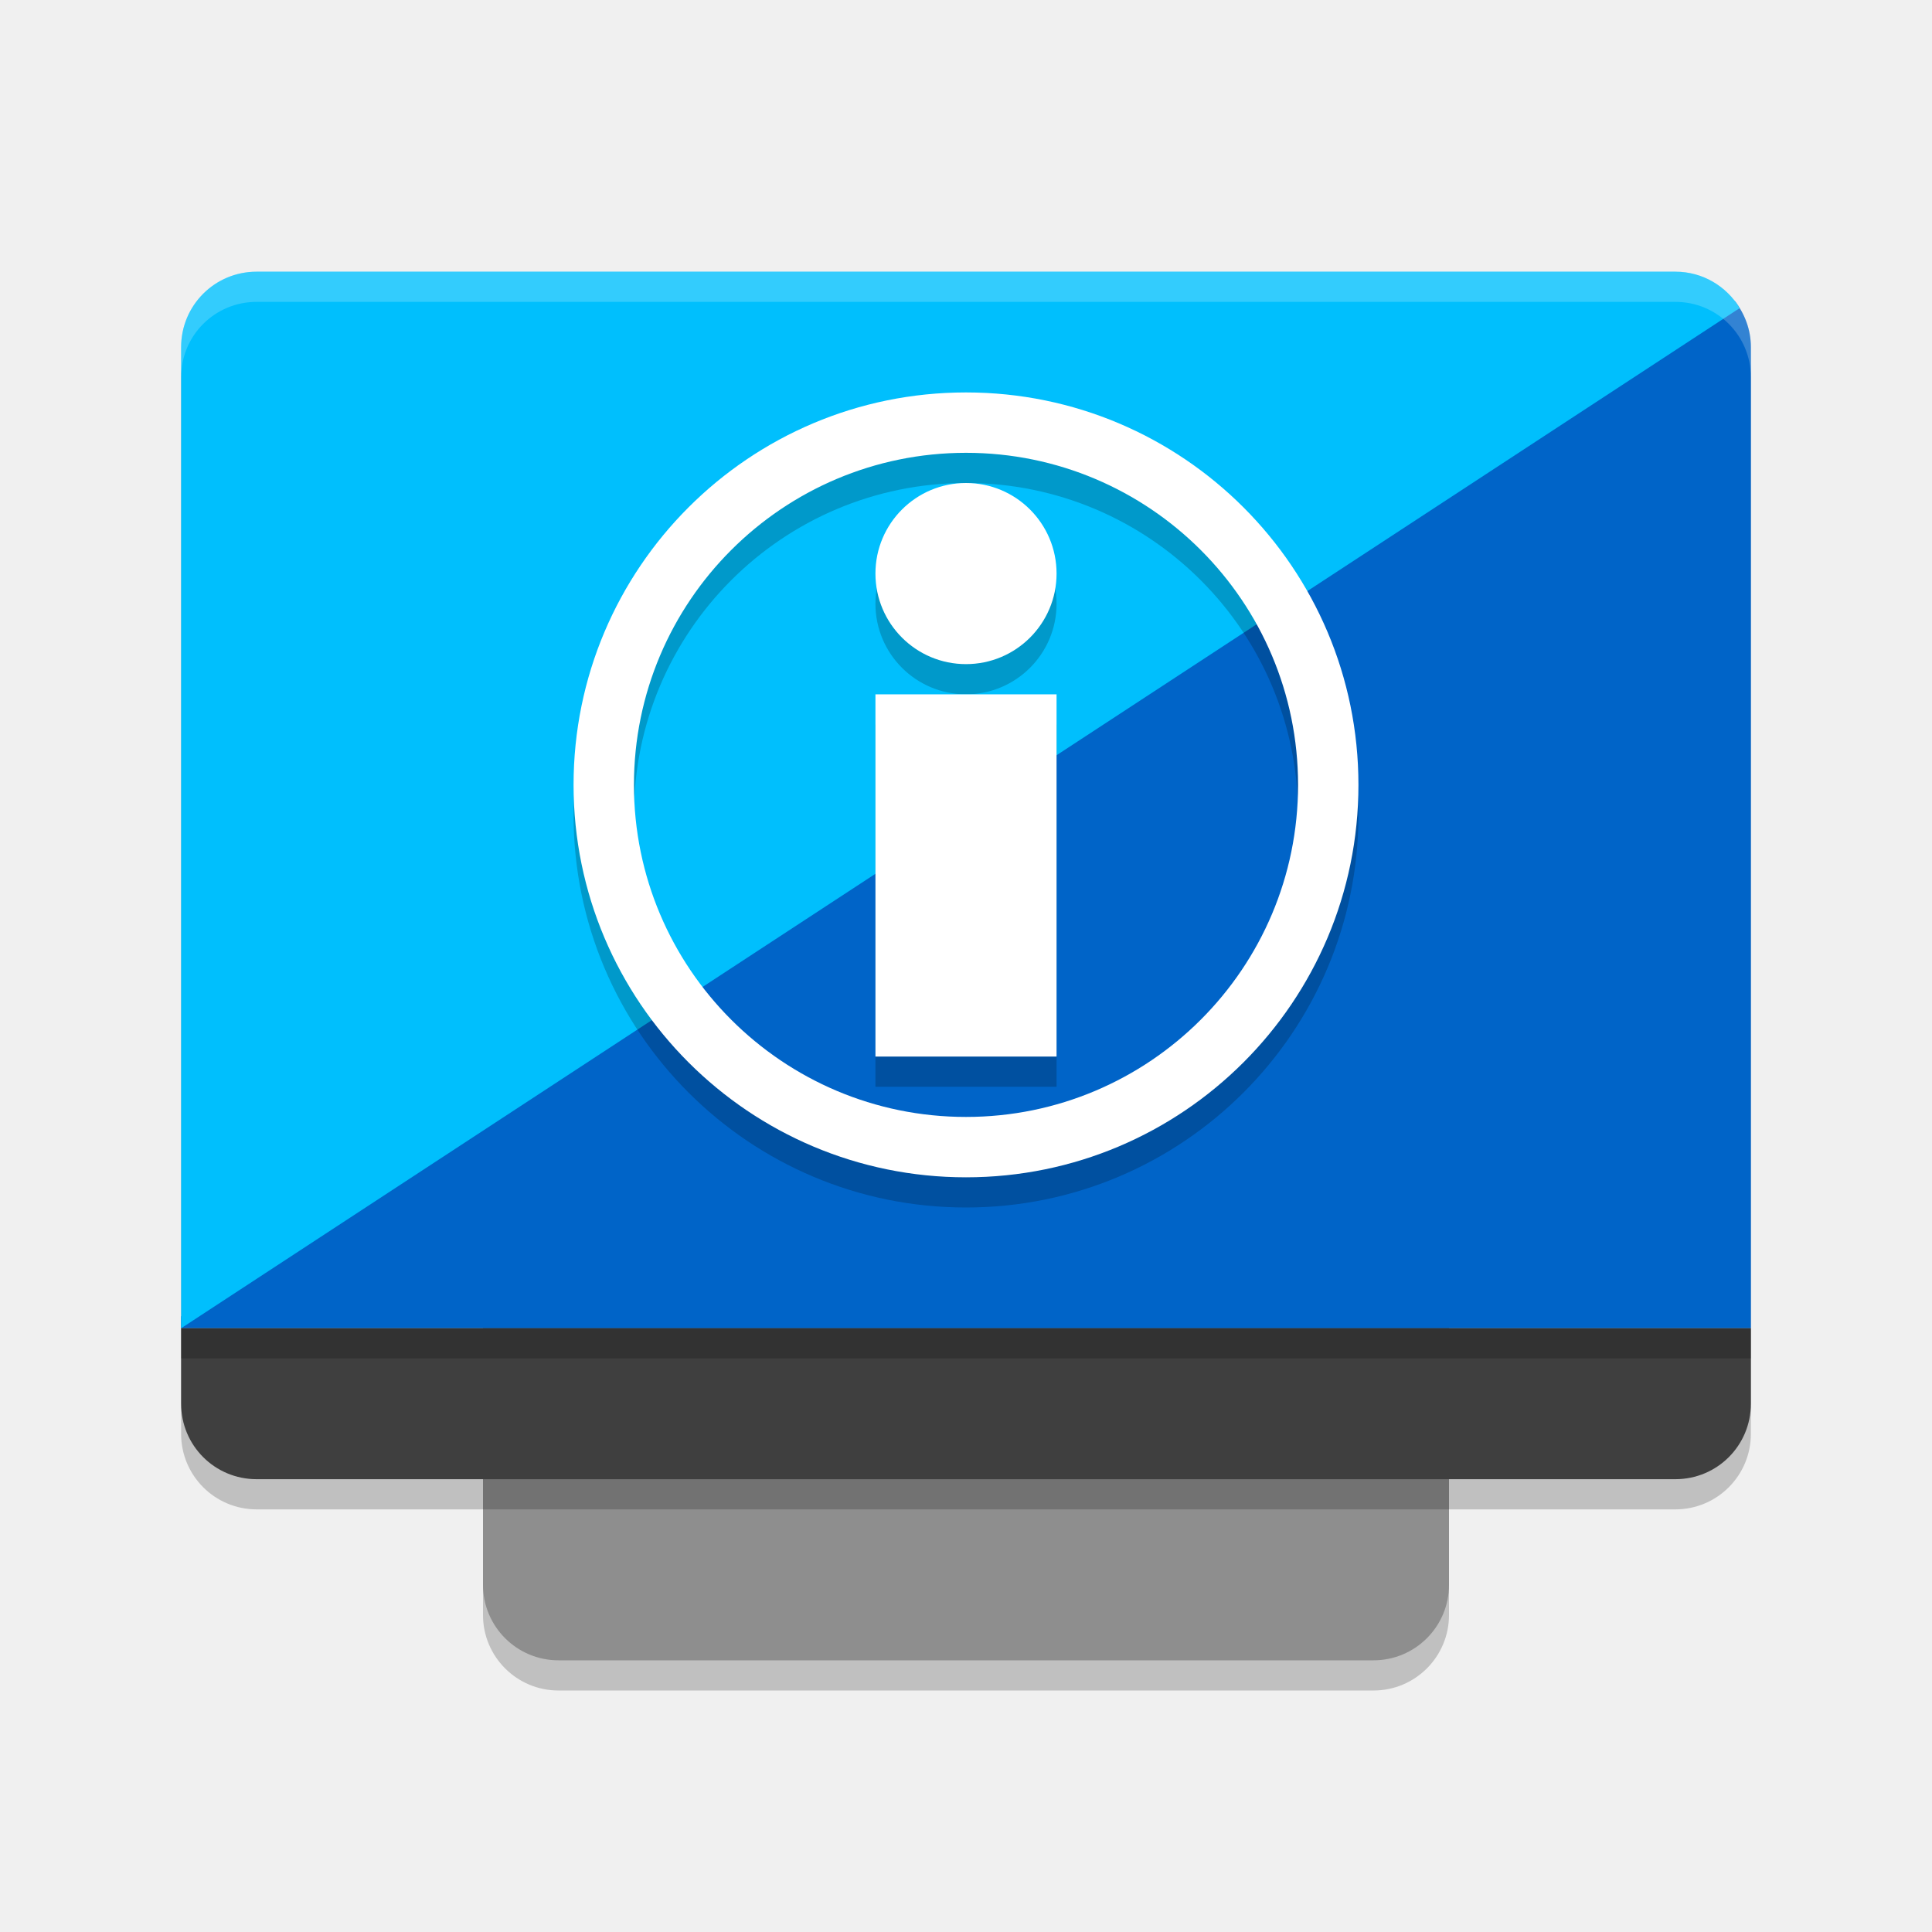
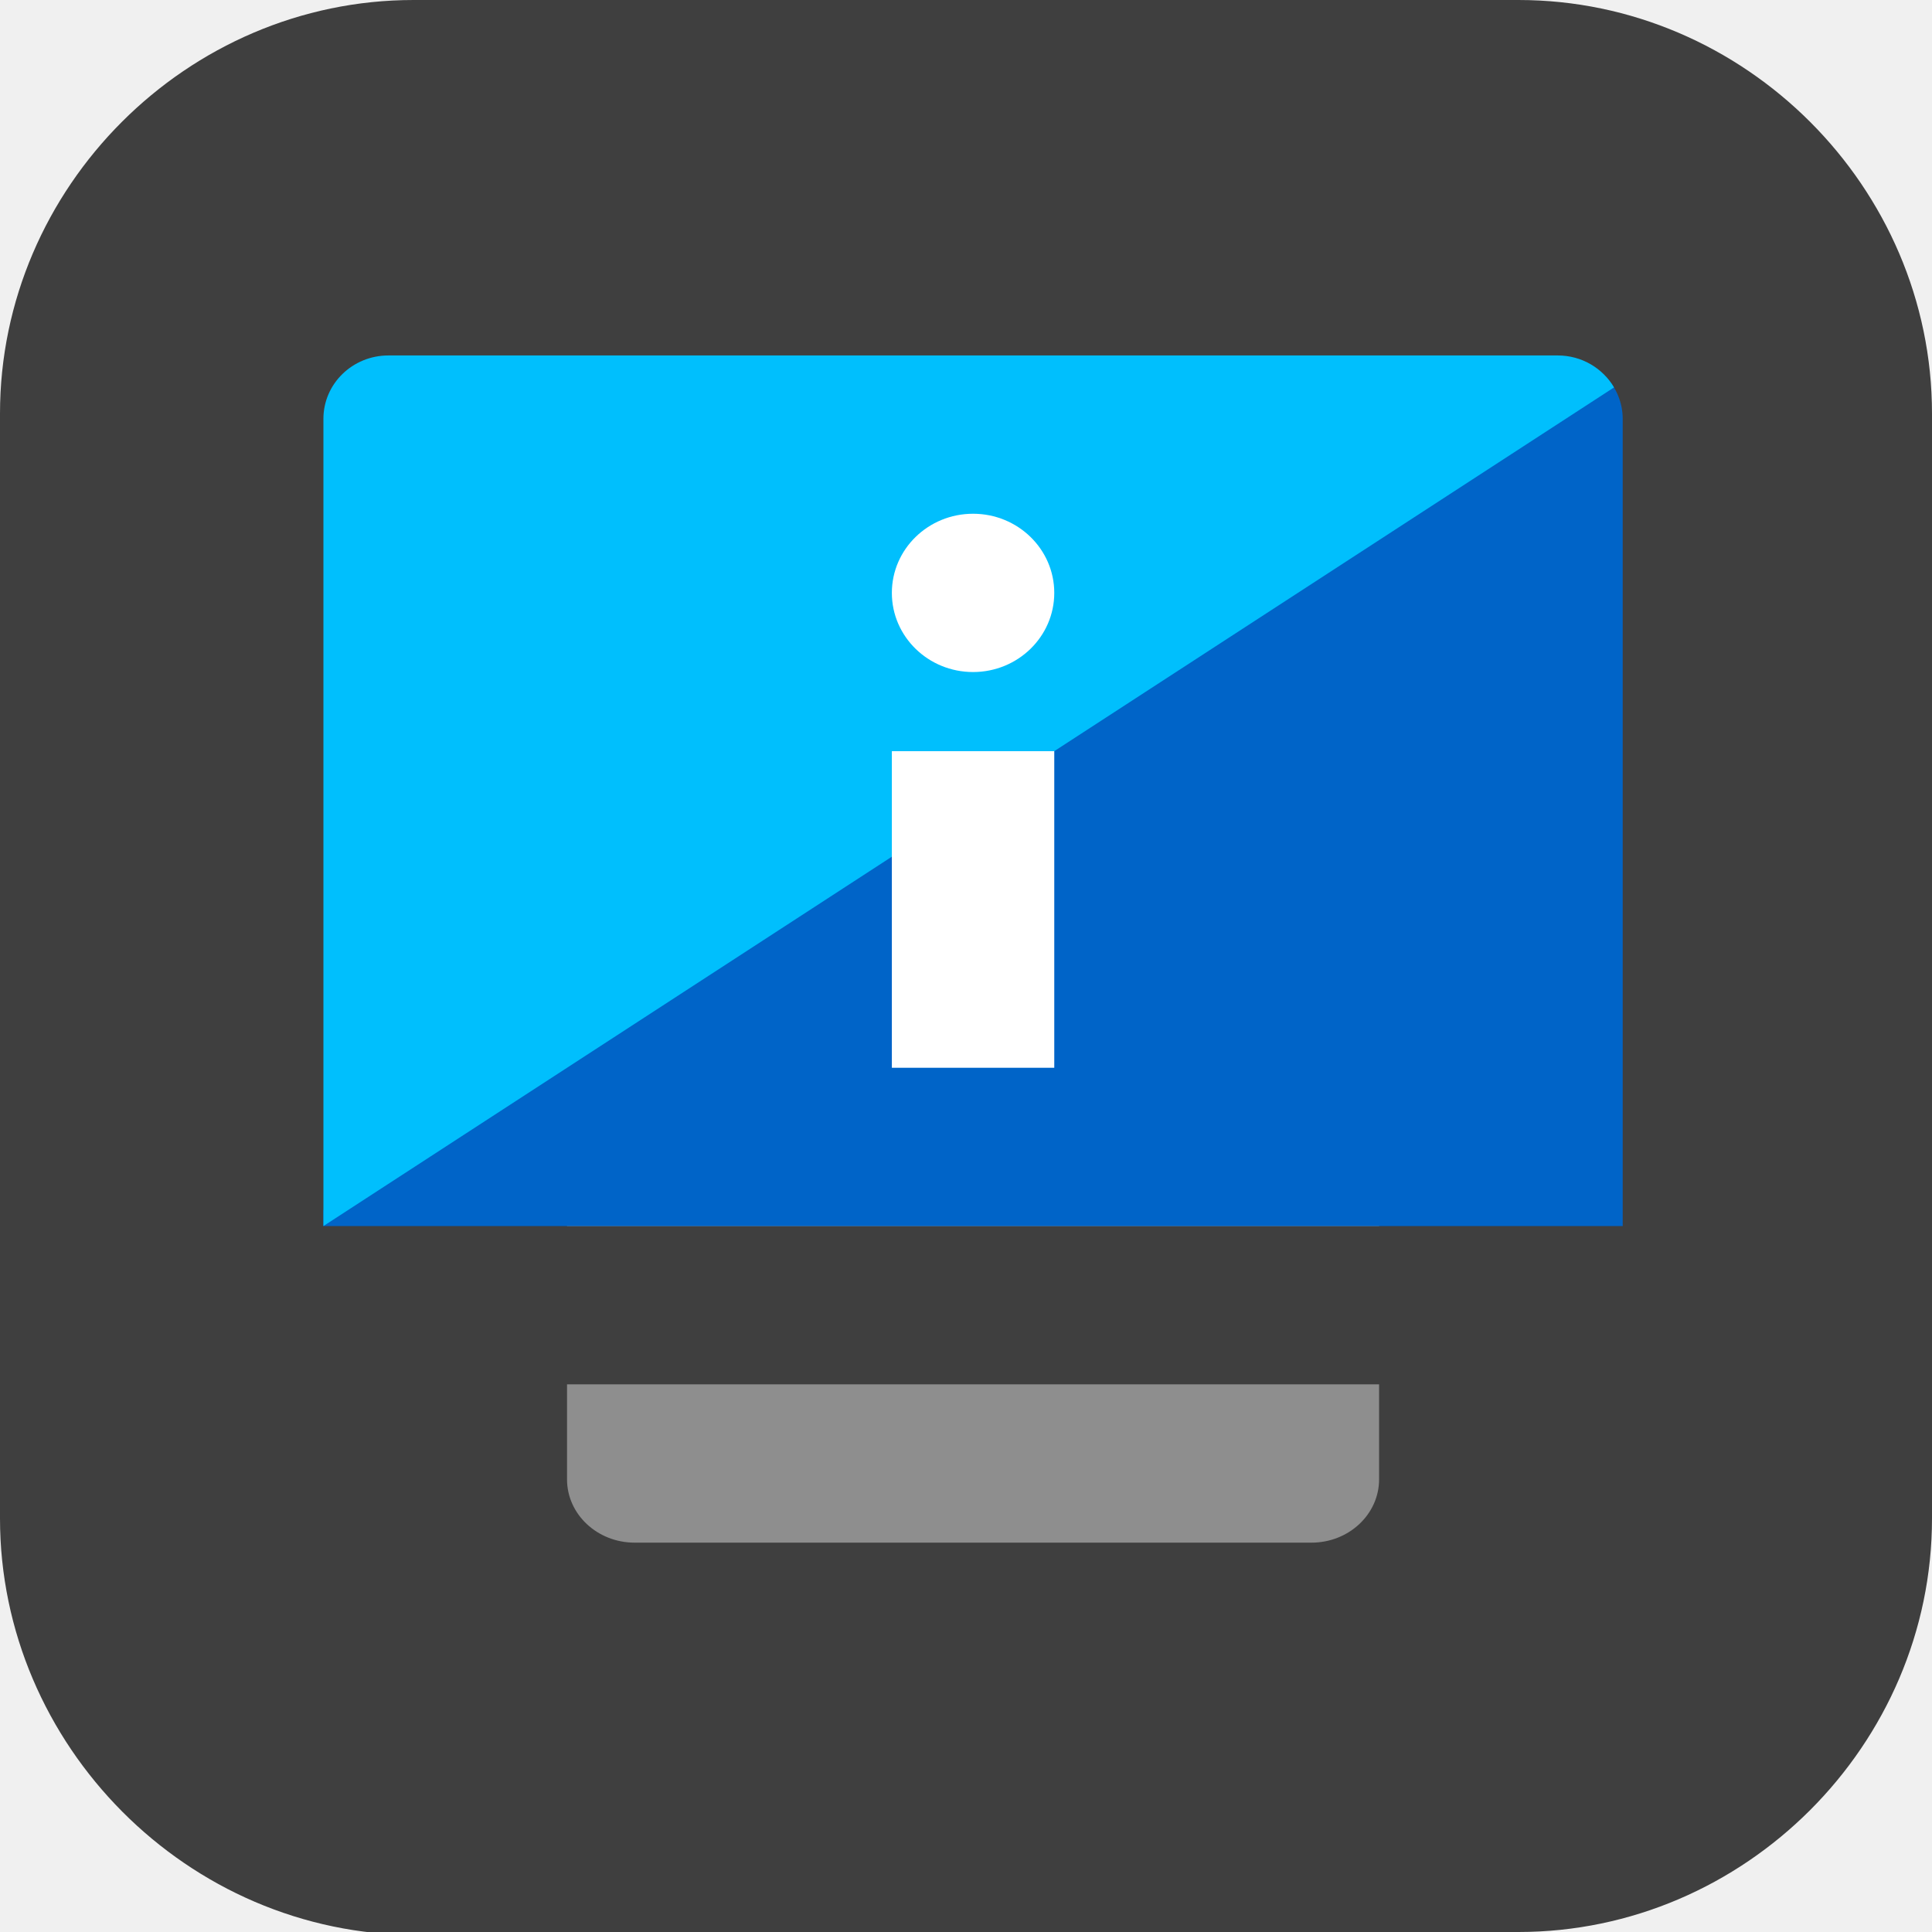
- <svg xmlns="http://www.w3.org/2000/svg" width="64" height="64" version="1.1">
-   <rect style="opacity:0.2" width="32" height="42" x="16" y="14" rx="2.5" ry="2.5" />
-   <rect style="fill:#8e8e8e" width="32" height="42" x="16" y="13" rx="2.5" ry="2.5" />
-   <rect style="opacity:0.2" width="52" height="40" x="6" y="10" rx="2.5" ry="2.5" />
-   <path style="fill:#0064c8" d="M 57.463 9.965 L 6 43.607 L 6 44 L 58 44 L 58 11.5 C 58 10.917 57.795 10.389 57.463 9.965 z" />
-   <path style="fill:#00bffd" d="M 8.5 9 C 7.115 9 6 10.115 6 11.5 L 6 44 L 57.631 10.205 C 57.193 9.484 56.408 9 55.5 9 L 8.5 9 z" />
-   <path style="opacity:0.2" d="M 32,14 A 13,13 0 0 0 19,27 13,13 0 0 0 32,40 13,13 0 0 0 45,27 13,13 0 0 0 32,14 Z m 0,2 A 11,11 0 0 1 43,27 11,11 0 0 1 32,38 11,11 0 0 1 21,27 11,11 0 0 1 32,16 Z m 0,1 a 3,3 0 0 0 -3,3 3,3 0 0 0 3,3 3,3 0 0 0 3,-3 3,3 0 0 0 -3,-3 z m -3,7 v 12 h 6 V 24 Z" />
-   <path style="fill:#ffffff" d="M 32 13 A 13 13 0 0 0 19 26 A 13 13 0 0 0 32 39 A 13 13 0 0 0 45 26 A 13 13 0 0 0 32 13 z M 32 15 A 11 11 0 0 1 43 26 A 11 11 0 0 1 32 37 A 11 11 0 0 1 21 26 A 11 11 0 0 1 32 15 z M 32 16 A 3 3 0 0 0 29 19 A 3 3 0 0 0 32 22 A 3 3 0 0 0 35 19 A 3 3 0 0 0 32 16 z M 29 23 L 29 35 L 35 35 L 35 23 L 29 23 z" />
-   <path style="fill:#3f3f3f" d="M 6 44 L 6 46.5 C 6 47.885 7.115 49 8.5 49 L 55.5 49 C 56.885 49 58 47.885 58 46.5 L 58 44 L 6 44 z" />
-   <rect style="opacity:0.2" width="52" height="1" x="6" y="44" />
-   <path style="fill:#ffffff;opacity:0.2" d="M 8.5 9 C 7.115 9 6 10.115 6 11.5 L 6 12.5 C 6 11.115 7.115 10 8.5 10 L 55.5 10 C 56.885 10 58 11.115 58 12.5 L 58 11.5 C 58 10.115 56.885 9 55.5 9 L 8.5 9 z" />
+ <svg xmlns="http://www.w3.org/2000/svg" id="_图层_1" version="1.1" viewBox="0 0 64 64" width="64" height="64" xml:space="preserve">
+   <defs id="defs6">
+     <style id="style1">
+       .st0 {
+         fill-opacity: .5;
+       }
+ 
+       .st0, .st1, .st2, .st3, .st4, .st5, .st6, .st7 {
+         fill: #fff;
+       }
+ 
+       .st8 {
+         fill: #133c9a;
+       }
+ 
+       .st2, .st9 {
+         display: none;
+       }
+ 
+       .st3 {
+         fill-opacity: .2;
+       }
+ 
+       .st4 {
+         fill-opacity: .9;
+       }
+ 
+       .st10 {
+         fill: #3370ff;
+       }
+ 
+       .st11 {
+         fill: url(#_未命名的渐变_3);
+       }
+ 
+       .st12 {
+         fill: url(#_未命名的渐变);
+       }
+ 
+       .st5 {
+         fill-opacity: .3;
+       }
+ 
+       .st6 {
+         fill-opacity: 0;
+       }
+ 
+       .st7 {
+         fill-opacity: .7;
+       }
+ 
+       .st13 {
+         fill: #00d6b9;
+       }
+ 
+       .st14 {
+         fill: url(#_未命名的渐变_2);
+       }
+     </style>
+     <radialGradient id="_未命名的渐变" data-name="未命名的渐变" cx="123.9" cy="-40.2" fx="123.9" fy="-40.2" r="59.4" gradientTransform="translate(-26.8 25.5) scale(.6 -.7)" gradientUnits="userSpaceOnUse">
+       <stop offset="0" stop-color="#db202e" id="stop1" />
+       <stop offset="1" stop-color="#e01b24" id="stop2" />
+     </radialGradient>
+     <radialGradient id="_未命名的渐变_2" data-name="未命名的渐变 2" cx="67.6" cy="26.8" fx="67.6" fy="26.8" r="105.2" gradientTransform="translate(-26.6 25.3) scale(.6 -.7)" gradientUnits="userSpaceOnUse">
+       <stop offset="0" stop-color="#ffb648" id="stop3" />
+       <stop offset="1" stop-color="#ff7800" stop-opacity="0" id="stop4" />
+     </radialGradient>
+     <radialGradient id="_未命名的渐变_3" data-name="未命名的渐变 3" cx="61.7" cy="18.6" fx="61.7" fy="18.6" r="68" gradientTransform="translate(-26.8 25.8) scale(.6 -.7)" gradientUnits="userSpaceOnUse">
+       <stop offset="0" stop-color="#c64600" id="stop5" />
+       <stop offset="1" stop-color="#a51d2d" id="stop6" />
+     </radialGradient>
+   </defs>
+   <path class="st1" d="M 47.5,64.1 H 13.8 C 6.2,64.1 0,57.8 0,50.3 V 13.7 C 0,6.2 6.2,0 13.7,0 H 50.3 C 57.8,0 64,6.2 64,13.7 V 50.3 C 64,57.8 57.8,64 50.3,64 h -2.9 0.1 z" id="path6" style="fill:#3f3f3f;fill-opacity:1" />
+   <g id="g40" transform="matrix(2.690059,0,0,2.621832,10.71345,9.153022)">
+     <rect style="fill:#8e8e8e" width="10" height="12.8" x="3" y="3.2" rx="0.833" ry="0.8" id="rect1" />
+     <path style="fill:#3f3f3f" d="m 0,12 v 1.2 C 0,13.643 0.357,14 0.8,14 H 15.2 C 15.643,14 16,13.643 16,13.2 V 12 Z" id="path1" />
+     <path style="fill:#0064c8" d="M 15.795,1.27 0,11.799 V 12 H 16 V 1.801 c 0,-0.205 -0.079,-0.39 -0.205,-0.531 z" id="path2" />
+     <path style="fill:#00bffd" d="M 0.801,1 C 0.358,1 0,1.358 0,1.801 V 12 L 15.893,1.404 C 15.755,1.163 15.498,1 15.199,1 Z" id="path3" />
+     <circle style="fill:#ffffff" cx="8" cy="4" r="1" id="circle3" />
+     <rect style="fill:#ffffff" width="2" height="4" x="7" y="6" id="rect3" />
+   </g>
</svg>
